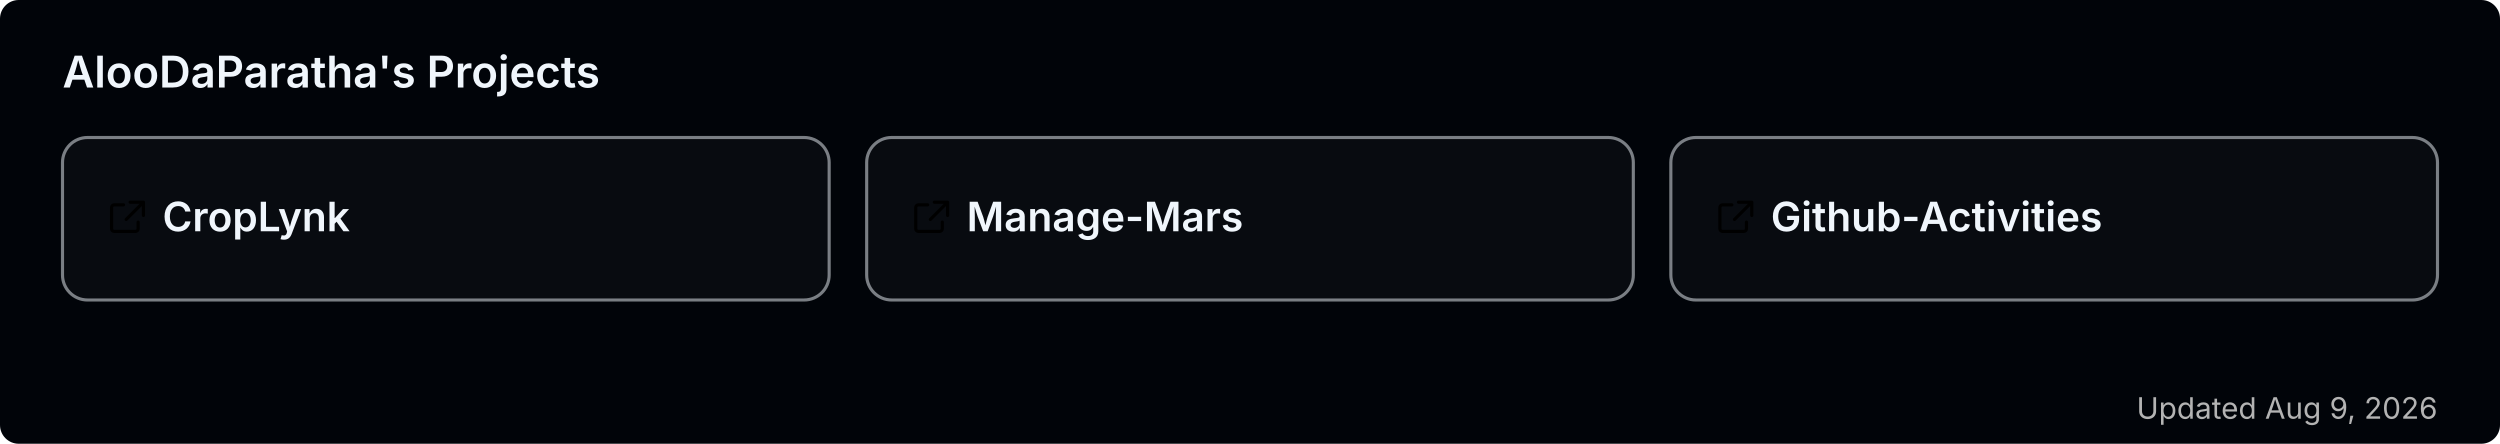
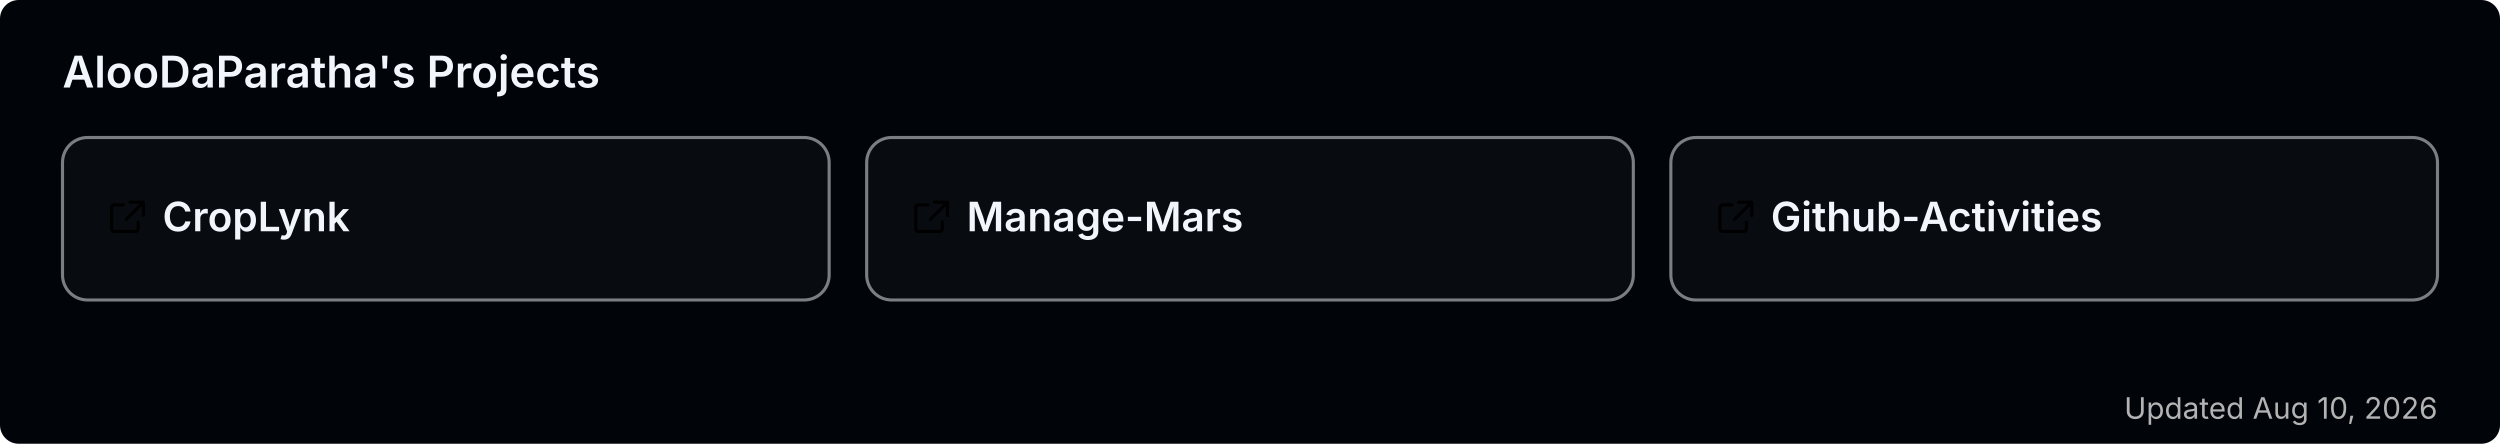
<svg xmlns="http://www.w3.org/2000/svg" width="800" height="142" viewBox="0 0 800 142" role="img" aria-label="AlooDaParatha's pinned GitHub projects">
  <rect width="800" height="142" rx="6" fill="#010409" />
  <text x="20" y="28" font-size="14" font-weight="600" fill="#f0f6fc" font-family="-apple-system,BlinkMacSystemFont,'Segoe UI',sans-serif">AlooDaParatha's Projects</text>
  <a href="https://github.com/AlooDaParatha/CropLynk" target="_blank">
    <g>
      <rect x="20" y="44" width="245.333" height="52" rx="8" fill="rgba(255,255,255,0.03)" stroke="rgba(240,246,252,0.5)" stroke-width="1" />
      <g fill="#f0f6fc" transform="translate(34,63) scale(0.85)">
        <path d="M6.5 3H3a1 1 0 0 0-1 1v8a1 1 0 0 0 1 1h8a1 1 0 0 0 1-1V9.5M9 2h5v5M13.5 2.5l-6 6" fill="none" stroke="currentColor" stroke-width="1.2" stroke-linecap="round" stroke-linejoin="round" />
      </g>
      <text x="52" y="74" font-size="13" font-weight="600" fill="#f0f6fc" font-family="-apple-system,BlinkMacSystemFont,'Segoe UI',sans-serif">CropLynk</text>
    </g>
  </a>
  <a href="https://github.com/AlooDaParatha/Manage-Mars" target="_blank">
    <g>
      <rect x="277.333" y="44" width="245.333" height="52" rx="8" fill="rgba(255,255,255,0.03)" stroke="rgba(240,246,252,0.5)" stroke-width="1" />
      <g fill="#f0f6fc" transform="translate(291.3333,63) scale(0.85)">
        <path d="M6.5 3H3a1 1 0 0 0-1 1v8a1 1 0 0 0 1 1h8a1 1 0 0 0 1-1V9.5M9 2h5v5M13.5 2.5l-6 6" fill="none" stroke="currentColor" stroke-width="1.2" stroke-linecap="round" stroke-linejoin="round" />
      </g>
      <text x="309.333" y="74" font-size="13" font-weight="600" fill="#f0f6fc" font-family="-apple-system,BlinkMacSystemFont,'Segoe UI',sans-serif">Manage-Mars</text>
    </g>
  </a>
  <a href="https://github.com/AlooDaParatha/Github-Activities" target="_blank">
    <g>
      <rect x="534.667" y="44" width="245.333" height="52" rx="8" fill="rgba(255,255,255,0.03)" stroke="rgba(240,246,252,0.5)" stroke-width="1" />
      <g fill="#f0f6fc" transform="translate(548.6667,63) scale(0.85)">
        <path d="M6.5 3H3a1 1 0 0 0-1 1v8a1 1 0 0 0 1 1h8a1 1 0 0 0 1-1V9.5M9 2h5v5M13.5 2.5l-6 6" fill="none" stroke="currentColor" stroke-width="1.2" stroke-linecap="round" stroke-linejoin="round" />
      </g>
      <text x="566.667" y="74" font-size="13" font-weight="600" fill="#f0f6fc" font-family="-apple-system,BlinkMacSystemFont,'Segoe UI',sans-serif">Github-Activities</text>
    </g>
  </a>
-   <text x="780" y="134" font-size="9.5" fill="#b3b3b3" text-anchor="end" font-family="-apple-system,BlinkMacSystemFont,'Segoe UI',sans-serif">Updated Aug 9, 2026</text>
+   <text x="780" y="134" font-size="9.5" fill="#b3b3b3" text-anchor="end" font-family="-apple-system,BlinkMacSystemFont,'Segoe UI',sans-serif">Updated Aug 10, 2026</text>
</svg>
